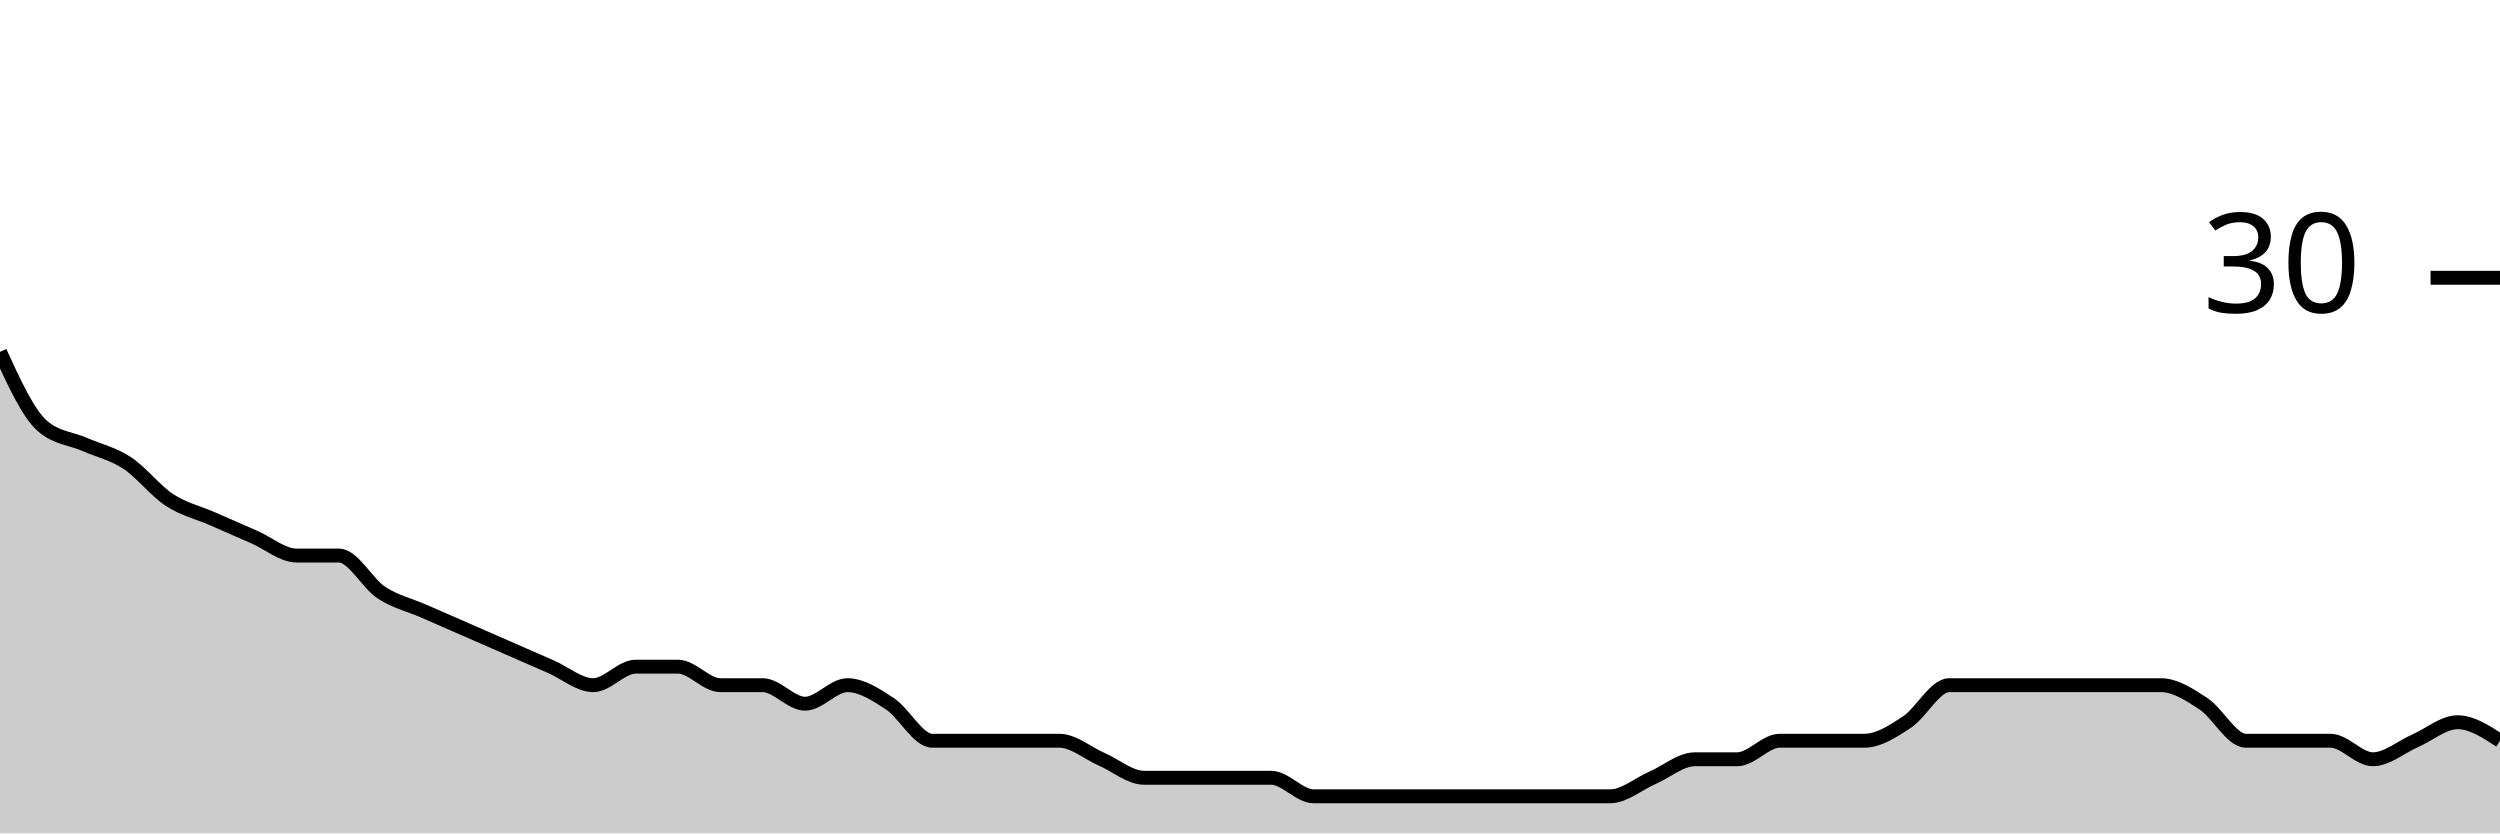
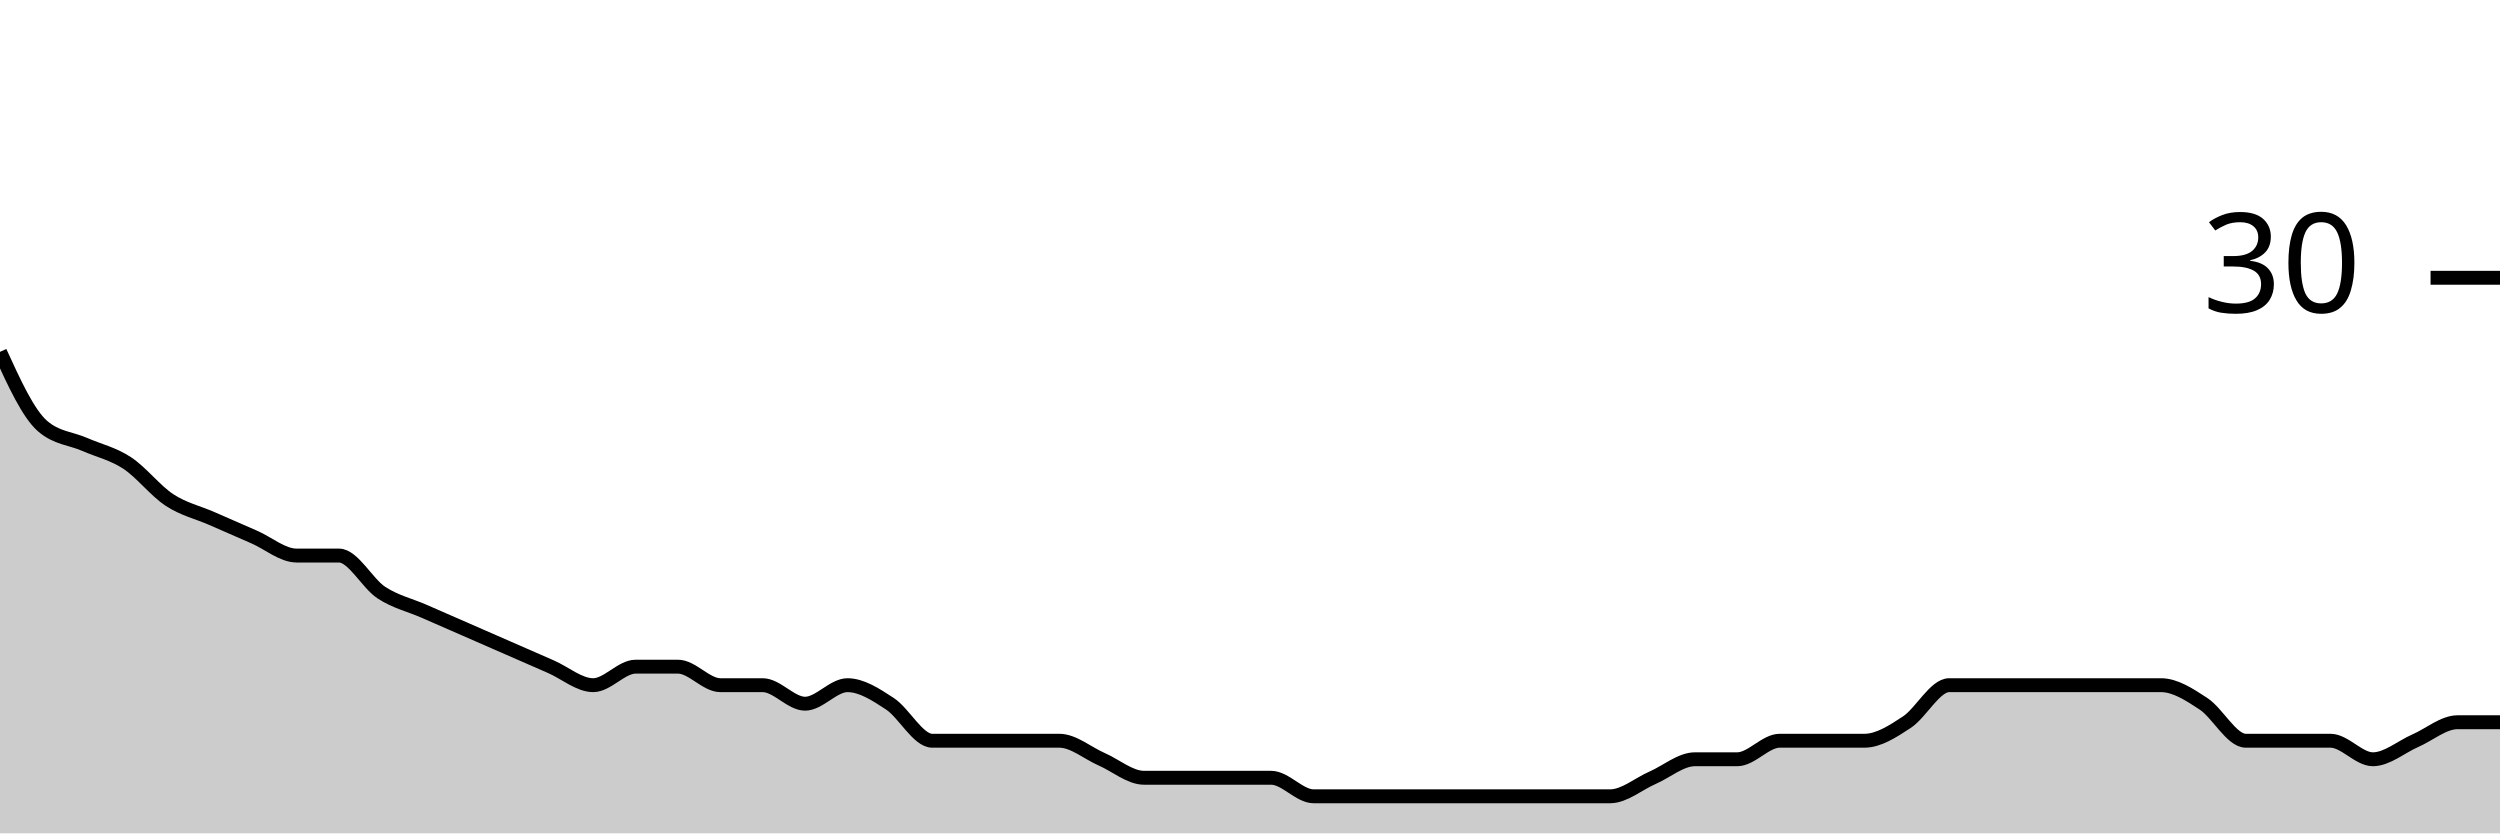
<svg xmlns="http://www.w3.org/2000/svg" viewBox="0 0 180 60">
  <g transform="translate(0,20)">
-     <path class="area" fill="rgba(0, 0, 0, 0.2)" d="M0,5.333C1.017,7.556,2.034,9.778,3.051,10.667C4.068,11.556,5.085,11.556,6.102,12C7.119,12.444,8.136,12.667,9.153,13.333C10.169,14,11.186,15.333,12.203,16C13.22,16.667,14.237,16.889,15.254,17.333C16.271,17.778,17.288,18.222,18.305,18.667C19.322,19.111,20.339,20,21.356,20C22.373,20,23.39,20,24.407,20C25.424,20,26.441,22,27.458,22.667C28.475,23.333,29.492,23.556,30.508,24C31.525,24.444,32.542,24.889,33.559,25.333C34.576,25.778,35.593,26.222,36.61,26.667C37.627,27.111,38.644,27.556,39.661,28C40.678,28.444,41.695,29.333,42.712,29.333C43.729,29.333,44.746,28,45.763,28C46.78,28,47.797,28,48.814,28C49.831,28,50.847,29.333,51.864,29.333C52.881,29.333,53.898,29.333,54.915,29.333C55.932,29.333,56.949,30.667,57.966,30.667C58.983,30.667,60,29.333,61.017,29.333C62.034,29.333,63.051,30,64.068,30.667C65.085,31.333,66.102,33.333,67.119,33.333C68.136,33.333,69.153,33.333,70.169,33.333C71.186,33.333,72.203,33.333,73.22,33.333C74.237,33.333,75.254,33.333,76.271,33.333C77.288,33.333,78.305,34.222,79.322,34.667C80.339,35.111,81.356,36,82.373,36C83.39,36,84.407,36,85.424,36C86.441,36,87.458,36,88.475,36C89.492,36,90.508,36,91.525,36C92.542,36,93.559,37.333,94.576,37.333C95.593,37.333,96.61,37.333,97.627,37.333C98.644,37.333,99.661,37.333,100.678,37.333C101.695,37.333,102.712,37.333,103.729,37.333C104.746,37.333,105.763,37.333,106.78,37.333C107.797,37.333,108.814,37.333,109.831,37.333C110.847,37.333,111.864,37.333,112.881,37.333C113.898,37.333,114.915,37.333,115.932,37.333C116.949,37.333,117.966,36.444,118.983,36C120,35.556,121.017,34.667,122.034,34.667C123.051,34.667,124.068,34.667,125.085,34.667C126.102,34.667,127.119,33.333,128.136,33.333C129.153,33.333,130.169,33.333,131.186,33.333C132.203,33.333,133.22,33.333,134.237,33.333C135.254,33.333,136.271,32.667,137.288,32C138.305,31.333,139.322,29.333,140.339,29.333C141.356,29.333,142.373,29.333,143.39,29.333C144.407,29.333,145.424,29.333,146.441,29.333C147.458,29.333,148.475,29.333,149.492,29.333C150.508,29.333,151.525,29.333,152.542,29.333C153.559,29.333,154.576,29.333,155.593,29.333C156.61,29.333,157.627,30,158.644,30.667C159.661,31.333,160.678,33.333,161.695,33.333C162.712,33.333,163.729,33.333,164.746,33.333C165.763,33.333,166.78,33.333,167.797,33.333C168.814,33.333,169.831,34.667,170.847,34.667C171.864,34.667,172.881,33.778,173.898,33.333C174.915,32.889,175.932,32,176.949,32C177.966,32,178.983,32.667,180,33.333L180,40C178.983,40,177.966,40,176.949,40C175.932,40,174.915,40,173.898,40C172.881,40,171.864,40,170.847,40C169.831,40,168.814,40,167.797,40C166.78,40,165.763,40,164.746,40C163.729,40,162.712,40,161.695,40C160.678,40,159.661,40,158.644,40C157.627,40,156.61,40,155.593,40C154.576,40,153.559,40,152.542,40C151.525,40,150.508,40,149.492,40C148.475,40,147.458,40,146.441,40C145.424,40,144.407,40,143.39,40C142.373,40,141.356,40,140.339,40C139.322,40,138.305,40,137.288,40C136.271,40,135.254,40,134.237,40C133.22,40,132.203,40,131.186,40C130.169,40,129.153,40,128.136,40C127.119,40,126.102,40,125.085,40C124.068,40,123.051,40,122.034,40C121.017,40,120,40,118.983,40C117.966,40,116.949,40,115.932,40C114.915,40,113.898,40,112.881,40C111.864,40,110.847,40,109.831,40C108.814,40,107.797,40,106.78,40C105.763,40,104.746,40,103.729,40C102.712,40,101.695,40,100.678,40C99.661,40,98.644,40,97.627,40C96.61,40,95.593,40,94.576,40C93.559,40,92.542,40,91.525,40C90.508,40,89.492,40,88.475,40C87.458,40,86.441,40,85.424,40C84.407,40,83.39,40,82.373,40C81.356,40,80.339,40,79.322,40C78.305,40,77.288,40,76.271,40C75.254,40,74.237,40,73.22,40C72.203,40,71.186,40,70.169,40C69.153,40,68.136,40,67.119,40C66.102,40,65.085,40,64.068,40C63.051,40,62.034,40,61.017,40C60,40,58.983,40,57.966,40C56.949,40,55.932,40,54.915,40C53.898,40,52.881,40,51.864,40C50.847,40,49.831,40,48.814,40C47.797,40,46.78,40,45.763,40C44.746,40,43.729,40,42.712,40C41.695,40,40.678,40,39.661,40C38.644,40,37.627,40,36.61,40C35.593,40,34.576,40,33.559,40C32.542,40,31.525,40,30.508,40C29.492,40,28.475,40,27.458,40C26.441,40,25.424,40,24.407,40C23.39,40,22.373,40,21.356,40C20.339,40,19.322,40,18.305,40C17.288,40,16.271,40,15.254,40C14.237,40,13.22,40,12.203,40C11.186,40,10.169,40,9.153,40C8.136,40,7.119,40,6.102,40C5.085,40,4.068,40,3.051,40C2.034,40,1.017,40,0,40Z" />
-     <path class="line" stroke="black" fill="none" d="M0,5.333C1.017,7.556,2.034,9.778,3.051,10.667C4.068,11.556,5.085,11.556,6.102,12C7.119,12.444,8.136,12.667,9.153,13.333C10.169,14,11.186,15.333,12.203,16C13.22,16.667,14.237,16.889,15.254,17.333C16.271,17.778,17.288,18.222,18.305,18.667C19.322,19.111,20.339,20,21.356,20C22.373,20,23.39,20,24.407,20C25.424,20,26.441,22,27.458,22.667C28.475,23.333,29.492,23.556,30.508,24C31.525,24.444,32.542,24.889,33.559,25.333C34.576,25.778,35.593,26.222,36.61,26.667C37.627,27.111,38.644,27.556,39.661,28C40.678,28.444,41.695,29.333,42.712,29.333C43.729,29.333,44.746,28,45.763,28C46.78,28,47.797,28,48.814,28C49.831,28,50.847,29.333,51.864,29.333C52.881,29.333,53.898,29.333,54.915,29.333C55.932,29.333,56.949,30.667,57.966,30.667C58.983,30.667,60,29.333,61.017,29.333C62.034,29.333,63.051,30,64.068,30.667C65.085,31.333,66.102,33.333,67.119,33.333C68.136,33.333,69.153,33.333,70.169,33.333C71.186,33.333,72.203,33.333,73.22,33.333C74.237,33.333,75.254,33.333,76.271,33.333C77.288,33.333,78.305,34.222,79.322,34.667C80.339,35.111,81.356,36,82.373,36C83.39,36,84.407,36,85.424,36C86.441,36,87.458,36,88.475,36C89.492,36,90.508,36,91.525,36C92.542,36,93.559,37.333,94.576,37.333C95.593,37.333,96.61,37.333,97.627,37.333C98.644,37.333,99.661,37.333,100.678,37.333C101.695,37.333,102.712,37.333,103.729,37.333C104.746,37.333,105.763,37.333,106.78,37.333C107.797,37.333,108.814,37.333,109.831,37.333C110.847,37.333,111.864,37.333,112.881,37.333C113.898,37.333,114.915,37.333,115.932,37.333C116.949,37.333,117.966,36.444,118.983,36C120,35.556,121.017,34.667,122.034,34.667C123.051,34.667,124.068,34.667,125.085,34.667C126.102,34.667,127.119,33.333,128.136,33.333C129.153,33.333,130.169,33.333,131.186,33.333C132.203,33.333,133.22,33.333,134.237,33.333C135.254,33.333,136.271,32.667,137.288,32C138.305,31.333,139.322,29.333,140.339,29.333C141.356,29.333,142.373,29.333,143.39,29.333C144.407,29.333,145.424,29.333,146.441,29.333C147.458,29.333,148.475,29.333,149.492,29.333C150.508,29.333,151.525,29.333,152.542,29.333C153.559,29.333,154.576,29.333,155.593,29.333C156.61,29.333,157.627,30,158.644,30.667C159.661,31.333,160.678,33.333,161.695,33.333C162.712,33.333,163.729,33.333,164.746,33.333C165.763,33.333,166.78,33.333,167.797,33.333C168.814,33.333,169.831,34.667,170.847,34.667C171.864,34.667,172.881,33.778,173.898,33.333C174.915,32.889,175.932,32,176.949,32C177.966,32,178.983,32.667,180,33.333" />
+     <path class="area" fill="rgba(0, 0, 0, 0.2)" d="M0,5.333C1.017,7.556,2.034,9.778,3.051,10.667C4.068,11.556,5.085,11.556,6.102,12C7.119,12.444,8.136,12.667,9.153,13.333C10.169,14,11.186,15.333,12.203,16C13.22,16.667,14.237,16.889,15.254,17.333C16.271,17.778,17.288,18.222,18.305,18.667C19.322,19.111,20.339,20,21.356,20C22.373,20,23.39,20,24.407,20C25.424,20,26.441,22,27.458,22.667C28.475,23.333,29.492,23.556,30.508,24C31.525,24.444,32.542,24.889,33.559,25.333C34.576,25.778,35.593,26.222,36.61,26.667C37.627,27.111,38.644,27.556,39.661,28C40.678,28.444,41.695,29.333,42.712,29.333C43.729,29.333,44.746,28,45.763,28C46.78,28,47.797,28,48.814,28C49.831,28,50.847,29.333,51.864,29.333C52.881,29.333,53.898,29.333,54.915,29.333C55.932,29.333,56.949,30.667,57.966,30.667C58.983,30.667,60,29.333,61.017,29.333C62.034,29.333,63.051,30,64.068,30.667C65.085,31.333,66.102,33.333,67.119,33.333C68.136,33.333,69.153,33.333,70.169,33.333C71.186,33.333,72.203,33.333,73.22,33.333C74.237,33.333,75.254,33.333,76.271,33.333C77.288,33.333,78.305,34.222,79.322,34.667C80.339,35.111,81.356,36,82.373,36C83.39,36,84.407,36,85.424,36C86.441,36,87.458,36,88.475,36C89.492,36,90.508,36,91.525,36C92.542,36,93.559,37.333,94.576,37.333C95.593,37.333,96.61,37.333,97.627,37.333C98.644,37.333,99.661,37.333,100.678,37.333C101.695,37.333,102.712,37.333,103.729,37.333C104.746,37.333,105.763,37.333,106.78,37.333C107.797,37.333,108.814,37.333,109.831,37.333C110.847,37.333,111.864,37.333,112.881,37.333C113.898,37.333,114.915,37.333,115.932,37.333C116.949,37.333,117.966,36.444,118.983,36C120,35.556,121.017,34.667,122.034,34.667C123.051,34.667,124.068,34.667,125.085,34.667C126.102,34.667,127.119,33.333,128.136,33.333C129.153,33.333,130.169,33.333,131.186,33.333C132.203,33.333,133.22,33.333,134.237,33.333C135.254,33.333,136.271,32.667,137.288,32C138.305,31.333,139.322,29.333,140.339,29.333C141.356,29.333,142.373,29.333,143.39,29.333C144.407,29.333,145.424,29.333,146.441,29.333C147.458,29.333,148.475,29.333,149.492,29.333C150.508,29.333,151.525,29.333,152.542,29.333C153.559,29.333,154.576,29.333,155.593,29.333C156.61,29.333,157.627,30,158.644,30.667C159.661,31.333,160.678,33.333,161.695,33.333C162.712,33.333,163.729,33.333,164.746,33.333C165.763,33.333,166.78,33.333,167.797,33.333C168.814,33.333,169.831,34.667,170.847,34.667C171.864,34.667,172.881,33.778,173.898,33.333C174.915,32.889,175.932,32,176.949,32C177.966,32,178.983,32,180,32L180,40C178.983,40,177.966,40,176.949,40C175.932,40,174.915,40,173.898,40C172.881,40,171.864,40,170.847,40C169.831,40,168.814,40,167.797,40C166.78,40,165.763,40,164.746,40C163.729,40,162.712,40,161.695,40C160.678,40,159.661,40,158.644,40C157.627,40,156.61,40,155.593,40C154.576,40,153.559,40,152.542,40C151.525,40,150.508,40,149.492,40C148.475,40,147.458,40,146.441,40C145.424,40,144.407,40,143.39,40C142.373,40,141.356,40,140.339,40C139.322,40,138.305,40,137.288,40C136.271,40,135.254,40,134.237,40C133.22,40,132.203,40,131.186,40C130.169,40,129.153,40,128.136,40C127.119,40,126.102,40,125.085,40C124.068,40,123.051,40,122.034,40C121.017,40,120,40,118.983,40C117.966,40,116.949,40,115.932,40C114.915,40,113.898,40,112.881,40C111.864,40,110.847,40,109.831,40C108.814,40,107.797,40,106.78,40C105.763,40,104.746,40,103.729,40C102.712,40,101.695,40,100.678,40C99.661,40,98.644,40,97.627,40C96.61,40,95.593,40,94.576,40C93.559,40,92.542,40,91.525,40C90.508,40,89.492,40,88.475,40C87.458,40,86.441,40,85.424,40C84.407,40,83.39,40,82.373,40C81.356,40,80.339,40,79.322,40C78.305,40,77.288,40,76.271,40C75.254,40,74.237,40,73.22,40C72.203,40,71.186,40,70.169,40C69.153,40,68.136,40,67.119,40C66.102,40,65.085,40,64.068,40C63.051,40,62.034,40,61.017,40C60,40,58.983,40,57.966,40C56.949,40,55.932,40,54.915,40C53.898,40,52.881,40,51.864,40C50.847,40,49.831,40,48.814,40C47.797,40,46.78,40,45.763,40C44.746,40,43.729,40,42.712,40C41.695,40,40.678,40,39.661,40C38.644,40,37.627,40,36.61,40C35.593,40,34.576,40,33.559,40C32.542,40,31.525,40,30.508,40C29.492,40,28.475,40,27.458,40C26.441,40,25.424,40,24.407,40C23.39,40,22.373,40,21.356,40C20.339,40,19.322,40,18.305,40C17.288,40,16.271,40,15.254,40C14.237,40,13.22,40,12.203,40C11.186,40,10.169,40,9.153,40C8.136,40,7.119,40,6.102,40C5.085,40,4.068,40,3.051,40C2.034,40,1.017,40,0,40Z" />
+     <path class="line" stroke="black" fill="none" d="M0,5.333C1.017,7.556,2.034,9.778,3.051,10.667C4.068,11.556,5.085,11.556,6.102,12C7.119,12.444,8.136,12.667,9.153,13.333C10.169,14,11.186,15.333,12.203,16C13.22,16.667,14.237,16.889,15.254,17.333C16.271,17.778,17.288,18.222,18.305,18.667C19.322,19.111,20.339,20,21.356,20C22.373,20,23.39,20,24.407,20C25.424,20,26.441,22,27.458,22.667C28.475,23.333,29.492,23.556,30.508,24C31.525,24.444,32.542,24.889,33.559,25.333C34.576,25.778,35.593,26.222,36.61,26.667C37.627,27.111,38.644,27.556,39.661,28C40.678,28.444,41.695,29.333,42.712,29.333C43.729,29.333,44.746,28,45.763,28C46.78,28,47.797,28,48.814,28C49.831,28,50.847,29.333,51.864,29.333C52.881,29.333,53.898,29.333,54.915,29.333C55.932,29.333,56.949,30.667,57.966,30.667C58.983,30.667,60,29.333,61.017,29.333C62.034,29.333,63.051,30,64.068,30.667C65.085,31.333,66.102,33.333,67.119,33.333C68.136,33.333,69.153,33.333,70.169,33.333C71.186,33.333,72.203,33.333,73.22,33.333C74.237,33.333,75.254,33.333,76.271,33.333C77.288,33.333,78.305,34.222,79.322,34.667C80.339,35.111,81.356,36,82.373,36C83.39,36,84.407,36,85.424,36C86.441,36,87.458,36,88.475,36C89.492,36,90.508,36,91.525,36C92.542,36,93.559,37.333,94.576,37.333C95.593,37.333,96.61,37.333,97.627,37.333C98.644,37.333,99.661,37.333,100.678,37.333C101.695,37.333,102.712,37.333,103.729,37.333C104.746,37.333,105.763,37.333,106.78,37.333C107.797,37.333,108.814,37.333,109.831,37.333C110.847,37.333,111.864,37.333,112.881,37.333C113.898,37.333,114.915,37.333,115.932,37.333C116.949,37.333,117.966,36.444,118.983,36C120,35.556,121.017,34.667,122.034,34.667C123.051,34.667,124.068,34.667,125.085,34.667C126.102,34.667,127.119,33.333,128.136,33.333C129.153,33.333,130.169,33.333,131.186,33.333C132.203,33.333,133.22,33.333,134.237,33.333C135.254,33.333,136.271,32.667,137.288,32C138.305,31.333,139.322,29.333,140.339,29.333C141.356,29.333,142.373,29.333,143.39,29.333C144.407,29.333,145.424,29.333,146.441,29.333C147.458,29.333,148.475,29.333,149.492,29.333C150.508,29.333,151.525,29.333,152.542,29.333C153.559,29.333,154.576,29.333,155.593,29.333C156.61,29.333,157.627,30,158.644,30.667C159.661,31.333,160.678,33.333,161.695,33.333C162.712,33.333,163.729,33.333,164.746,33.333C165.763,33.333,166.78,33.333,167.797,33.333C168.814,33.333,169.831,34.667,170.847,34.667C171.864,34.667,172.881,33.778,173.898,33.333C174.915,32.889,175.932,32,176.949,32C177.966,32,178.983,32,180,32" />
    <path class="axis-ceiling" stroke-width="1" stroke="black" fill="none" d="M175,0L180,0" />
    <text class="axis-ceiling-label" font-family="sans-serif" text-anchor="end" font-size="10px" x="170" y="2.5">30</text>
  </g>
</svg>
